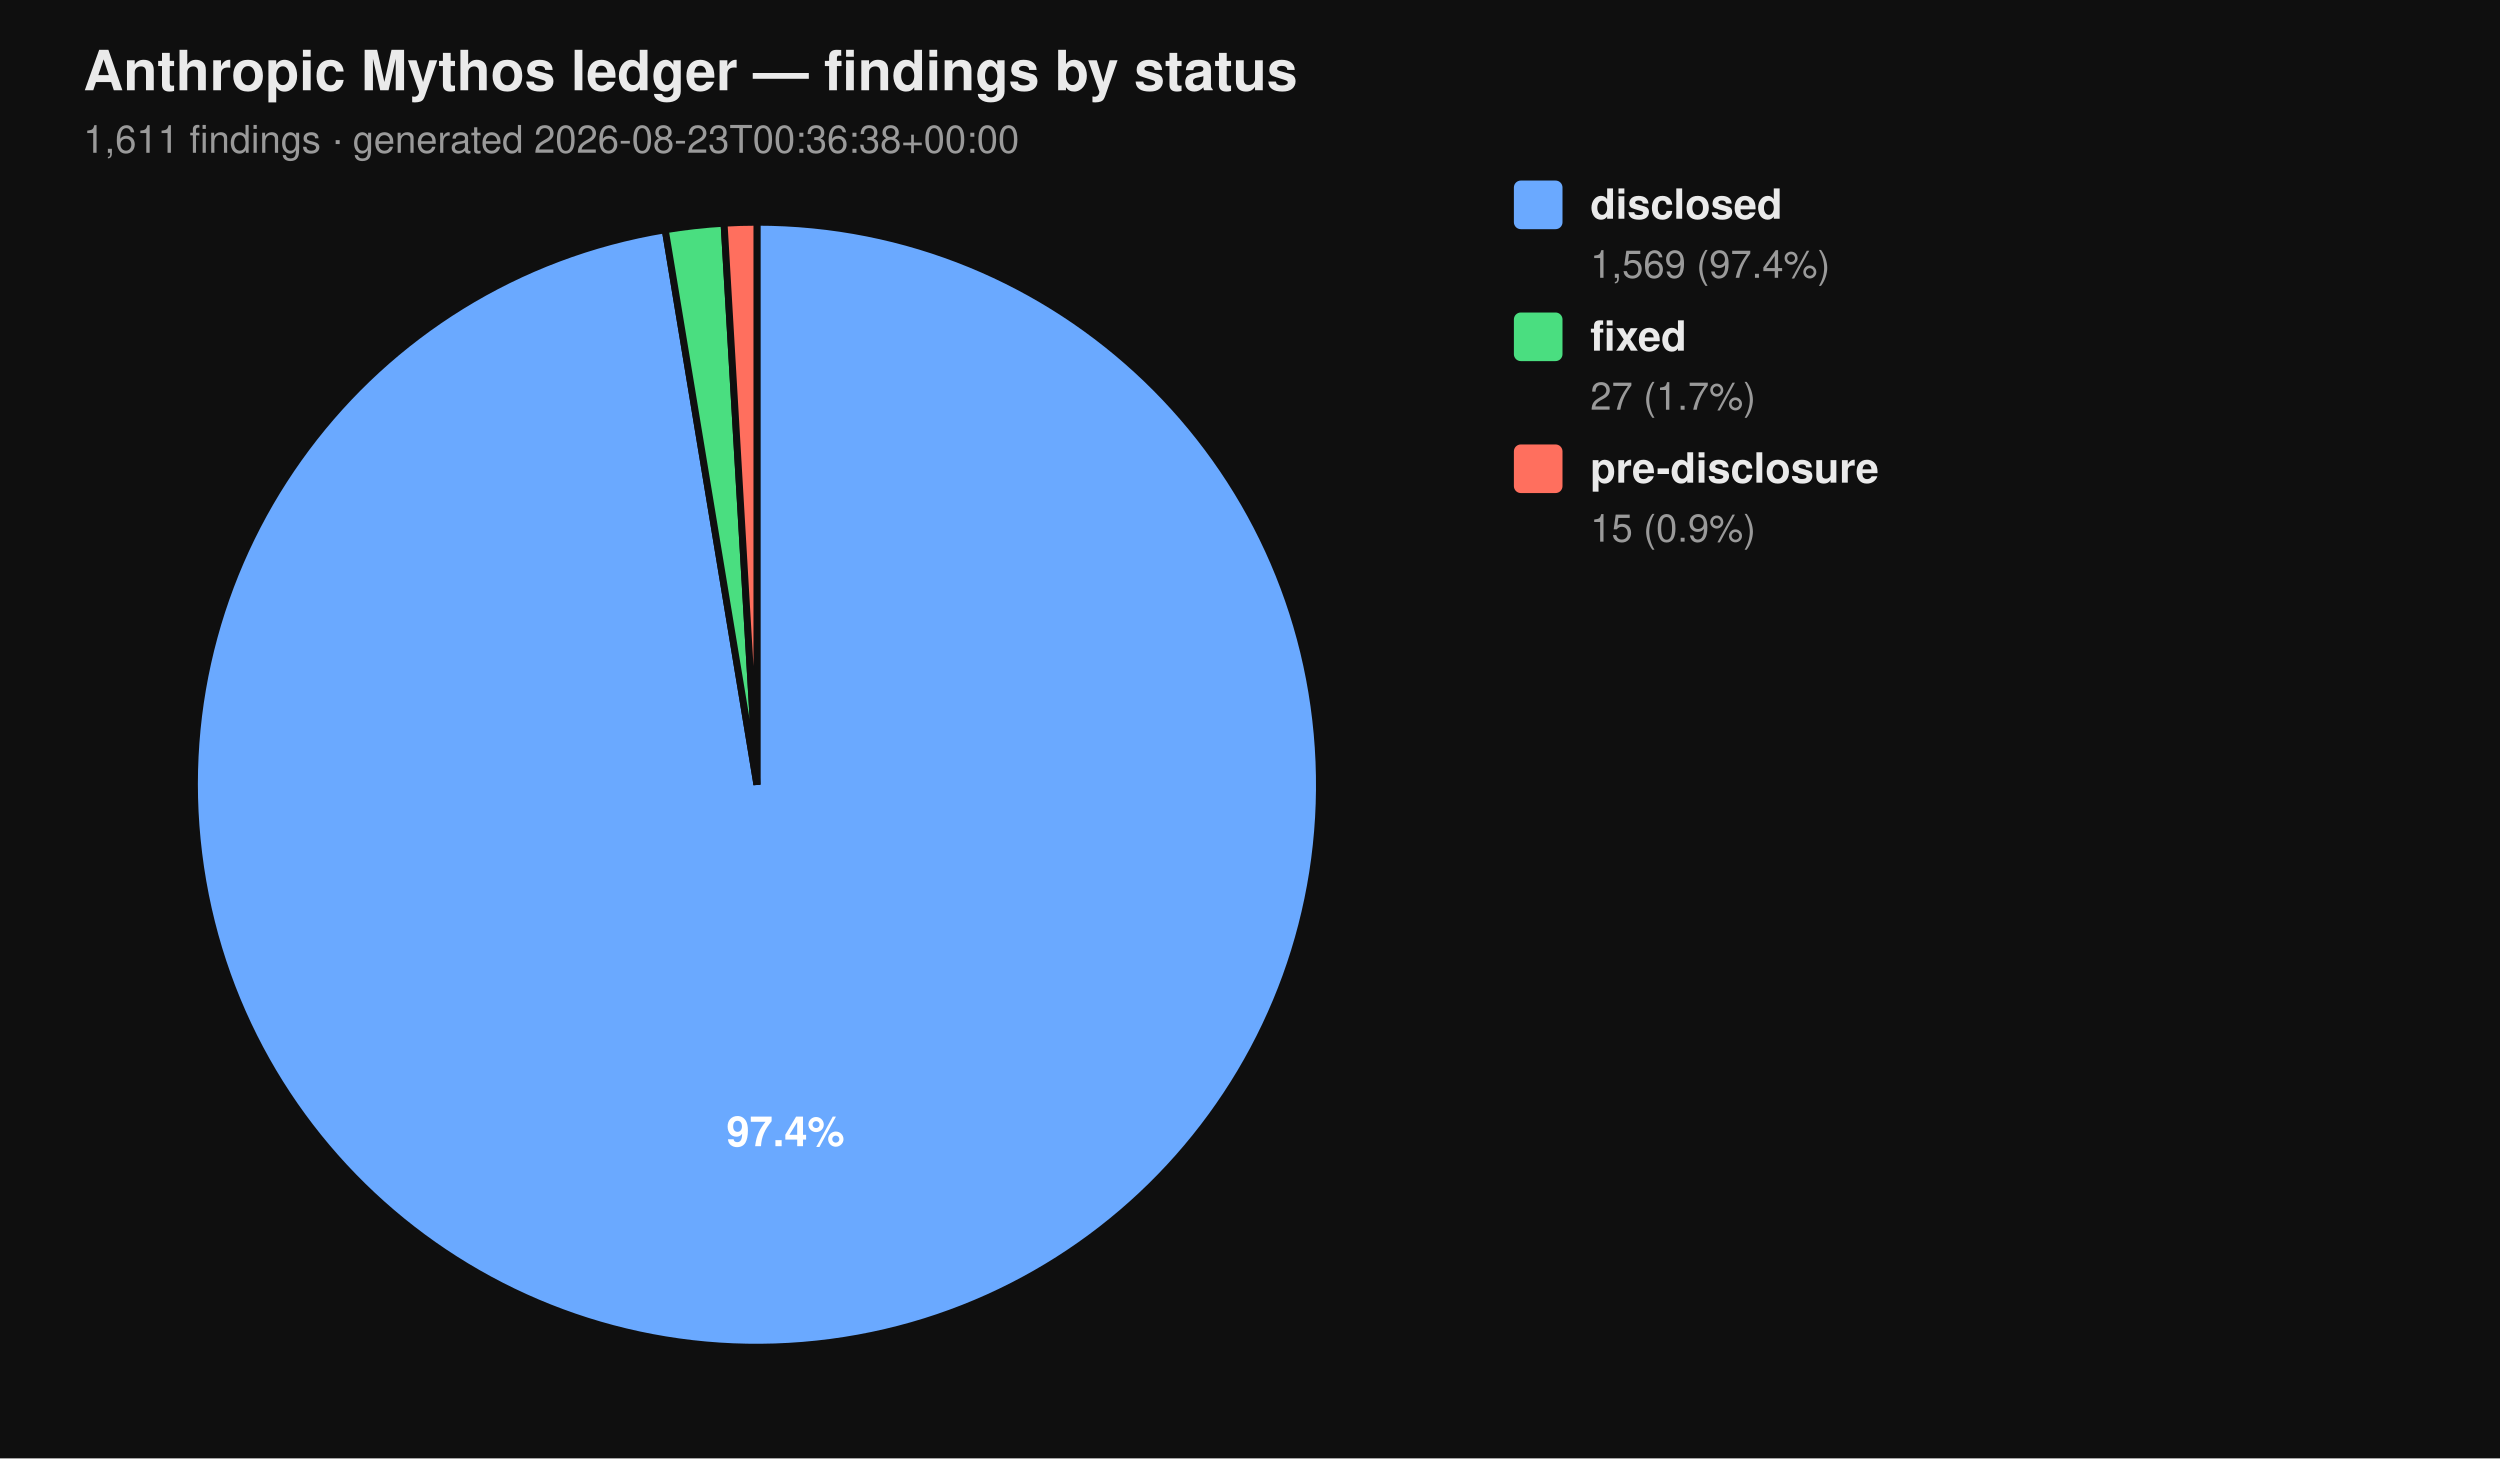
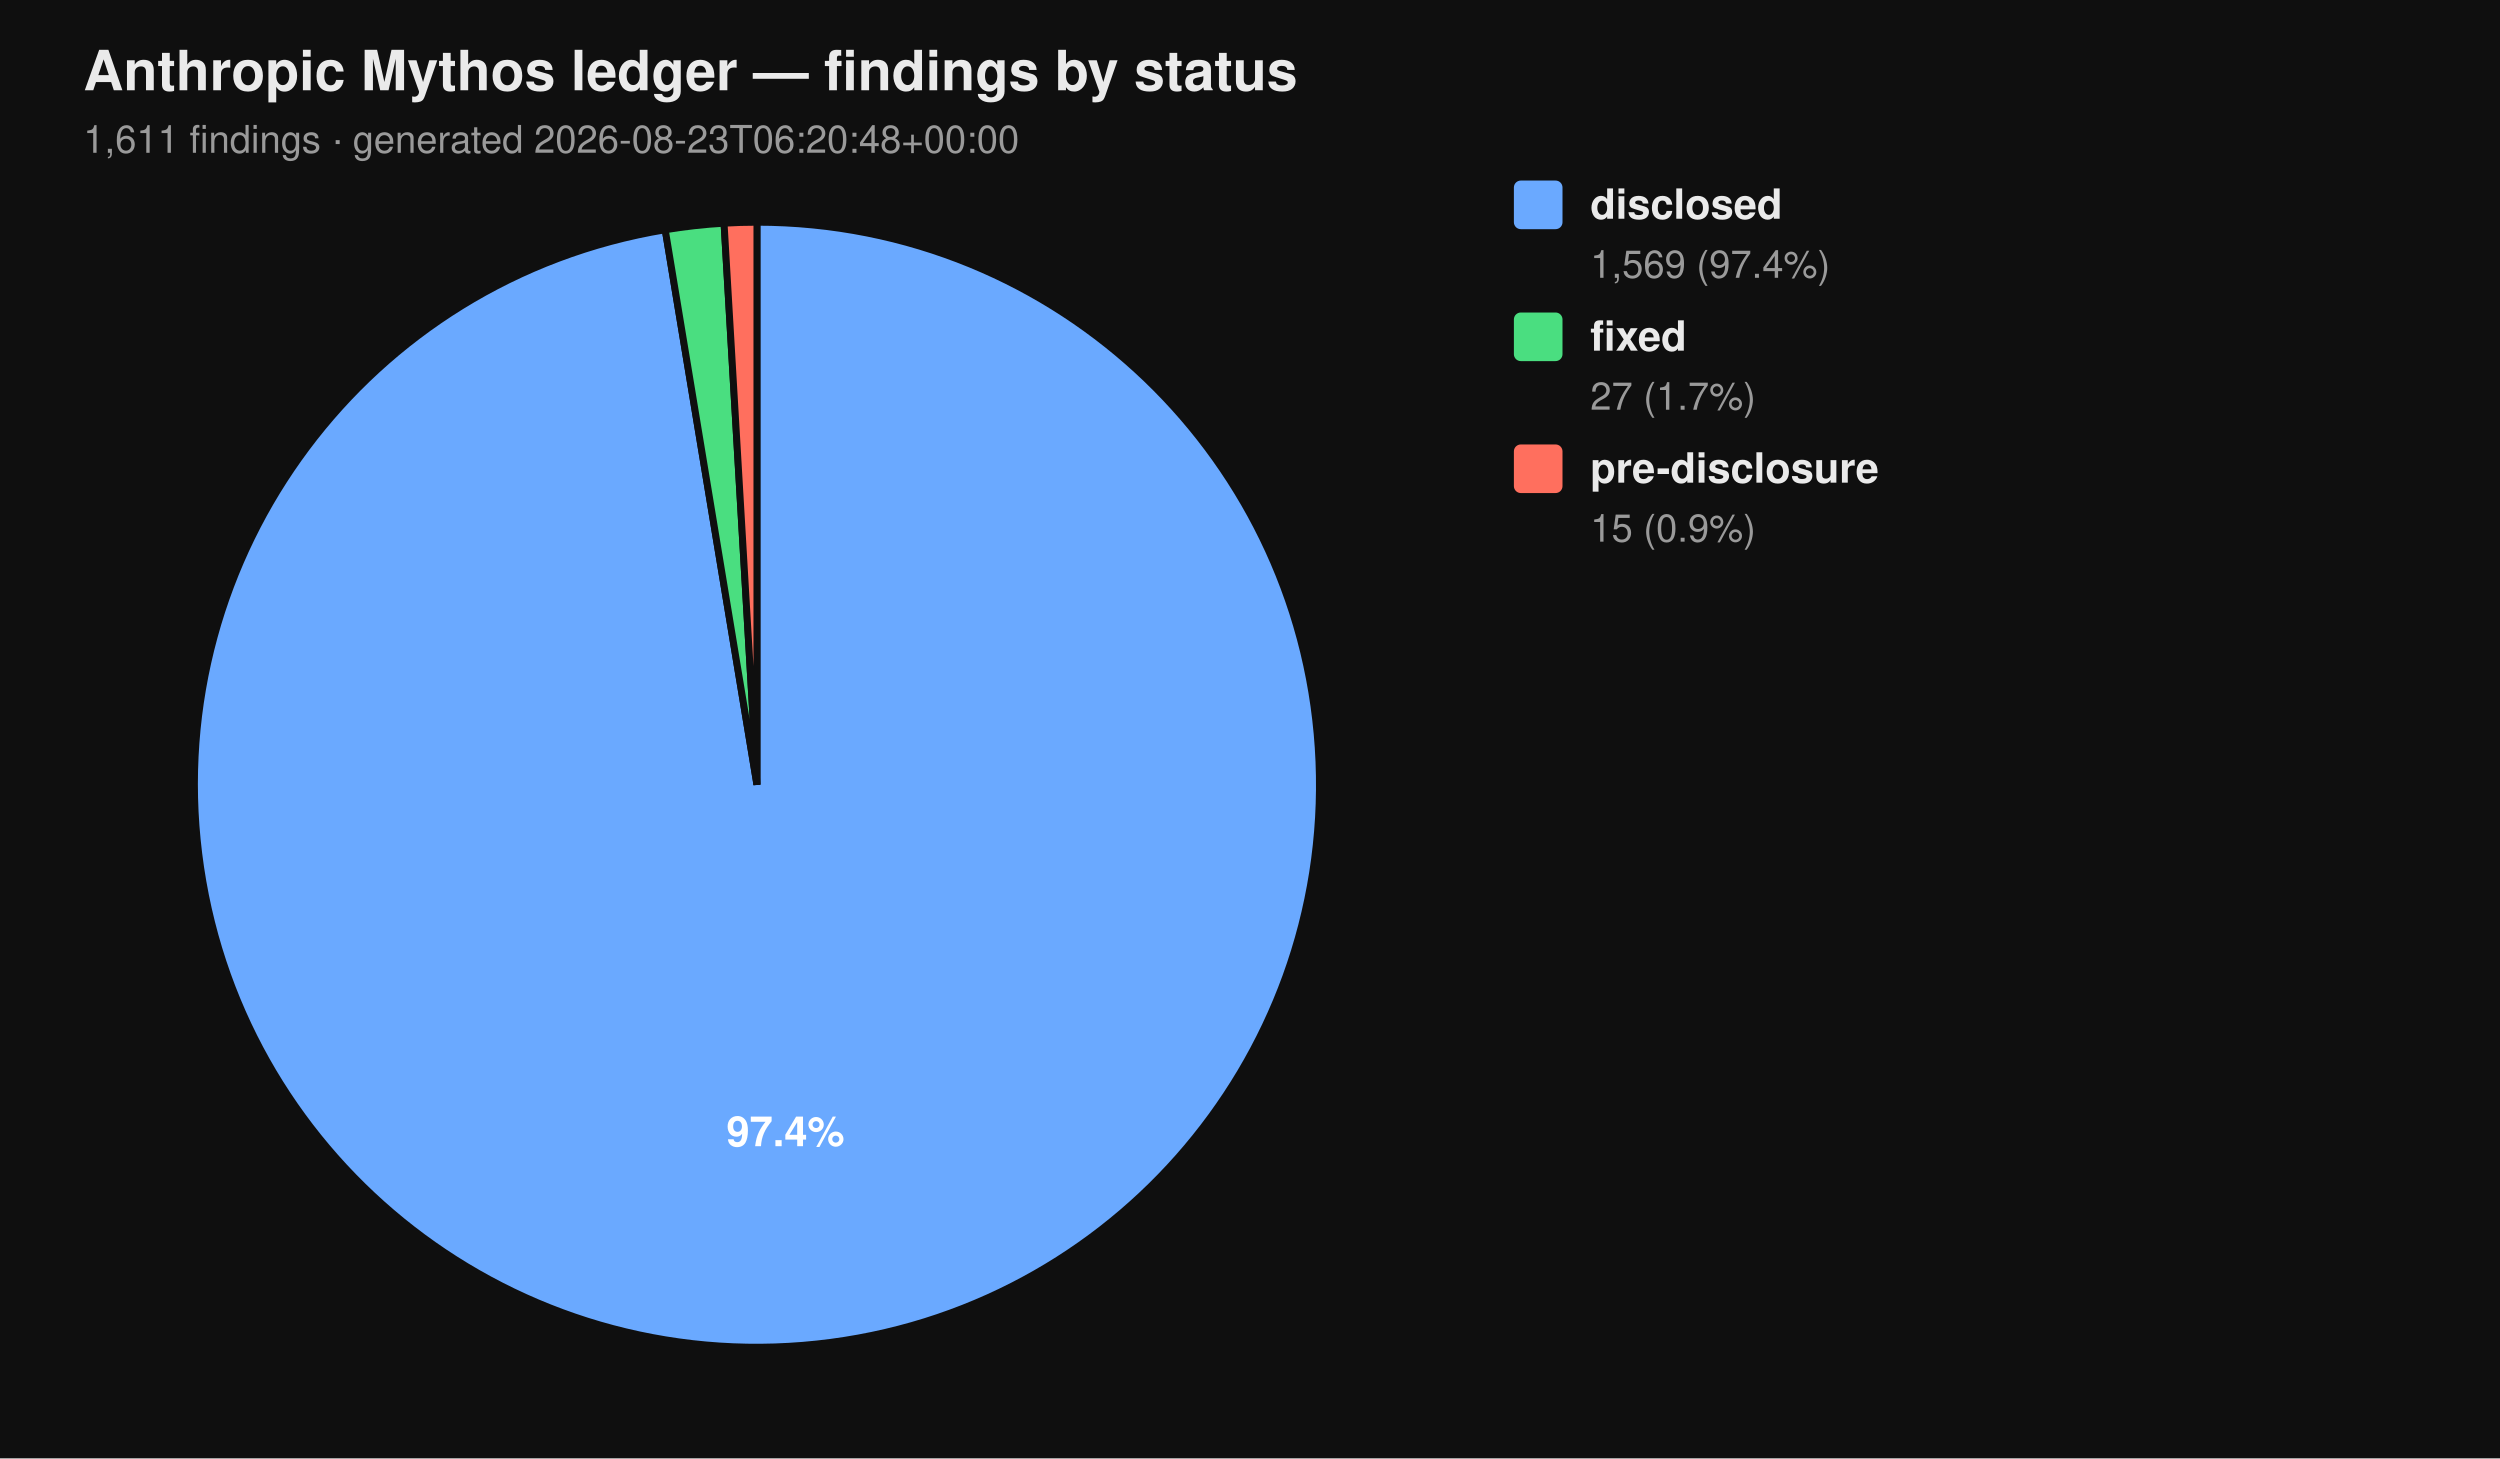
<svg xmlns="http://www.w3.org/2000/svg" viewBox="0 0 720 420" width="720" height="420" font-family="-apple-system, BlinkMacSystemFont, 'Segoe UI', Helvetica, Arial, sans-serif">
  <rect width="100%" height="100%" fill="#0f0f0f" />
  <text x="24" y="26" fill="#eaeaea" font-size="16" font-weight="700">Anthropic Mythos ledger — findings by status</text>
-   <text x="24" y="44" fill="#9a9a9a" font-size="11">1,611 findings  ·  generated 2026-08-23T00:36:38+00:00</text>
+   <text x="24" y="44" fill="#9a9a9a" font-size="11">1,611 findings  ·  generated 2026-08-23T06:20:48+00:00</text>
  <path d="M 218.00 226.00 L 218.00 64.00 A 162.00 162.00 0 1 1 191.58 66.17 Z" fill="#6aa9ff" stroke="#0f0f0f" stroke-width="2" />
  <path d="M 218.00 226.00 L 191.58 66.17 A 162.00 162.00 0 0 1 208.53 64.28 Z" fill="#4ade80" stroke="#0f0f0f" stroke-width="2" />
  <path d="M 218.00 226.00 L 208.53 64.28 A 162.00 162.00 0 0 1 218.00 64.00 Z" fill="#ff6f5e" stroke="#0f0f0f" stroke-width="2" />
  <text x="226.22" y="330.10" text-anchor="middle" fill="#ffffff" font-size="12" font-weight="700">97.4%</text>
  <rect x="436" y="52" width="14" height="14" rx="2" ry="2" fill="#6aa9ff" />
  <text x="458" y="63" fill="#eaeaea" font-size="12" font-weight="600">disclosed</text>
  <text x="458" y="80" fill="#9a9a9a" font-size="11">1,569 (97.4%)</text>
  <rect x="436" y="90" width="14" height="14" rx="2" ry="2" fill="#4ade80" />
  <text x="458" y="101" fill="#eaeaea" font-size="12" font-weight="600">fixed</text>
  <text x="458" y="118" fill="#9a9a9a" font-size="11">27 (1.7%)</text>
  <rect x="436" y="128" width="14" height="14" rx="2" ry="2" fill="#ff6f5e" />
  <text x="458" y="139" fill="#eaeaea" font-size="12" font-weight="600">pre-disclosure</text>
  <text x="458" y="156" fill="#9a9a9a" font-size="11">15 (0.9%)</text>
</svg>
